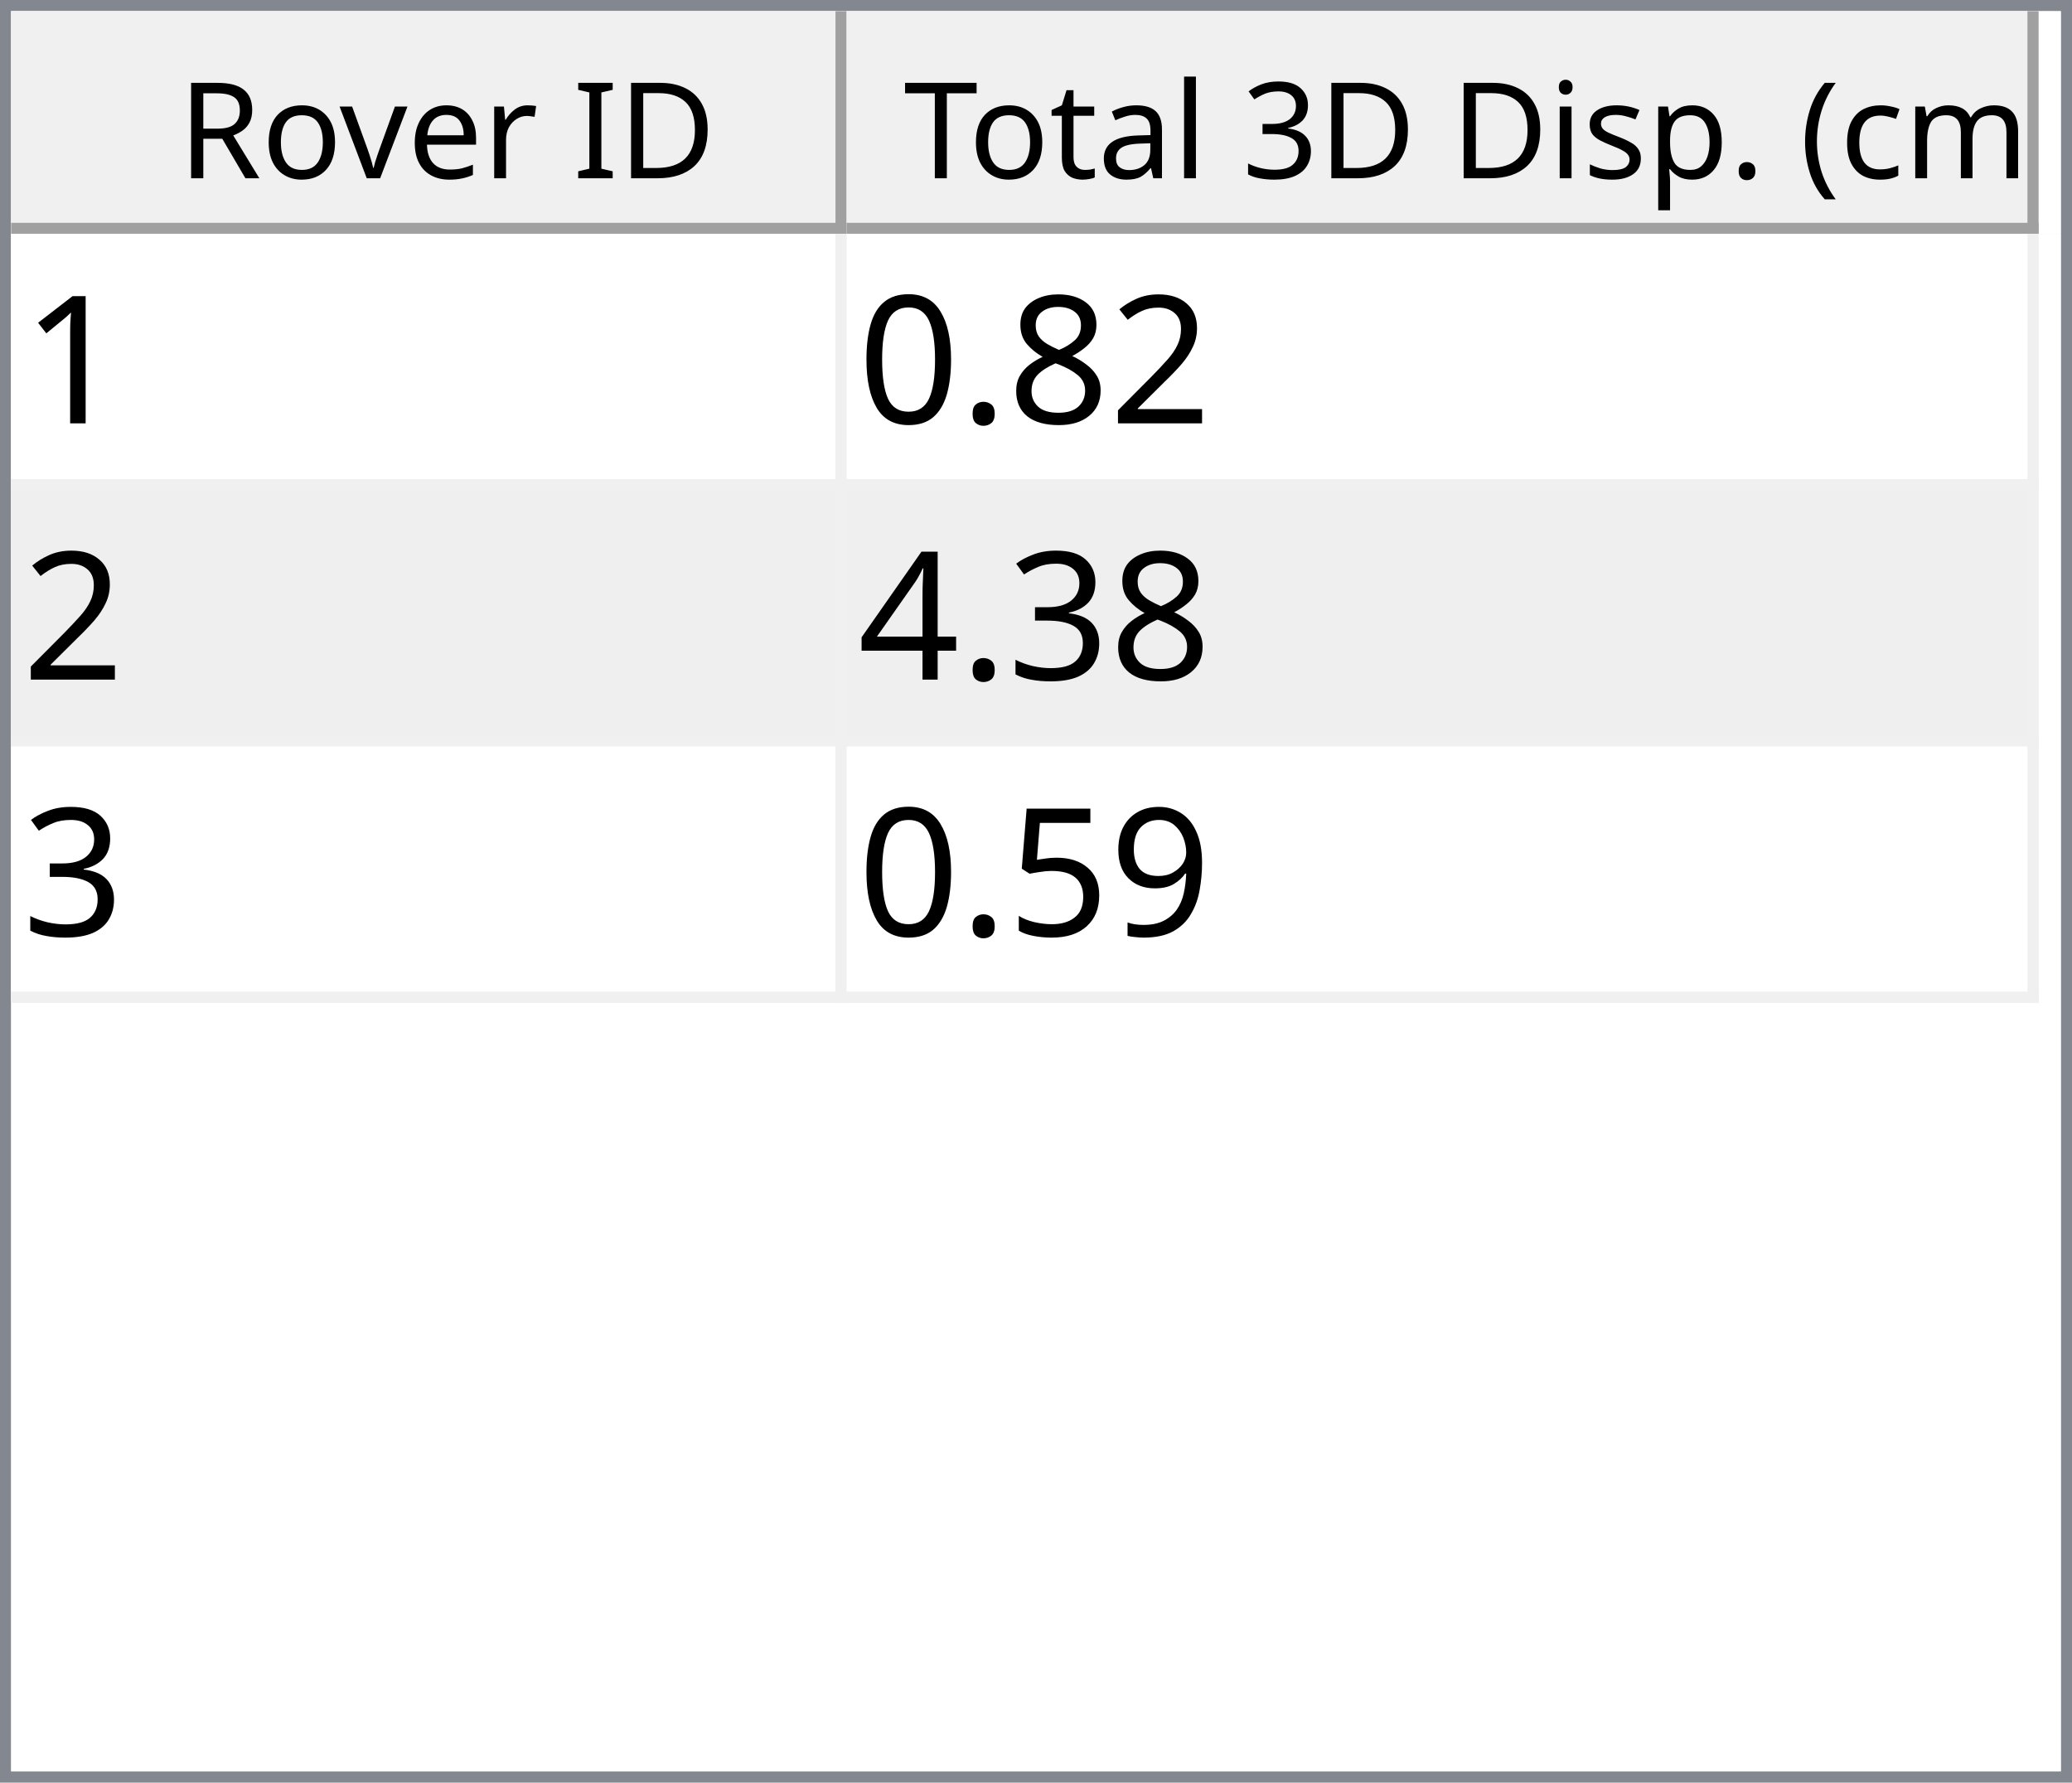
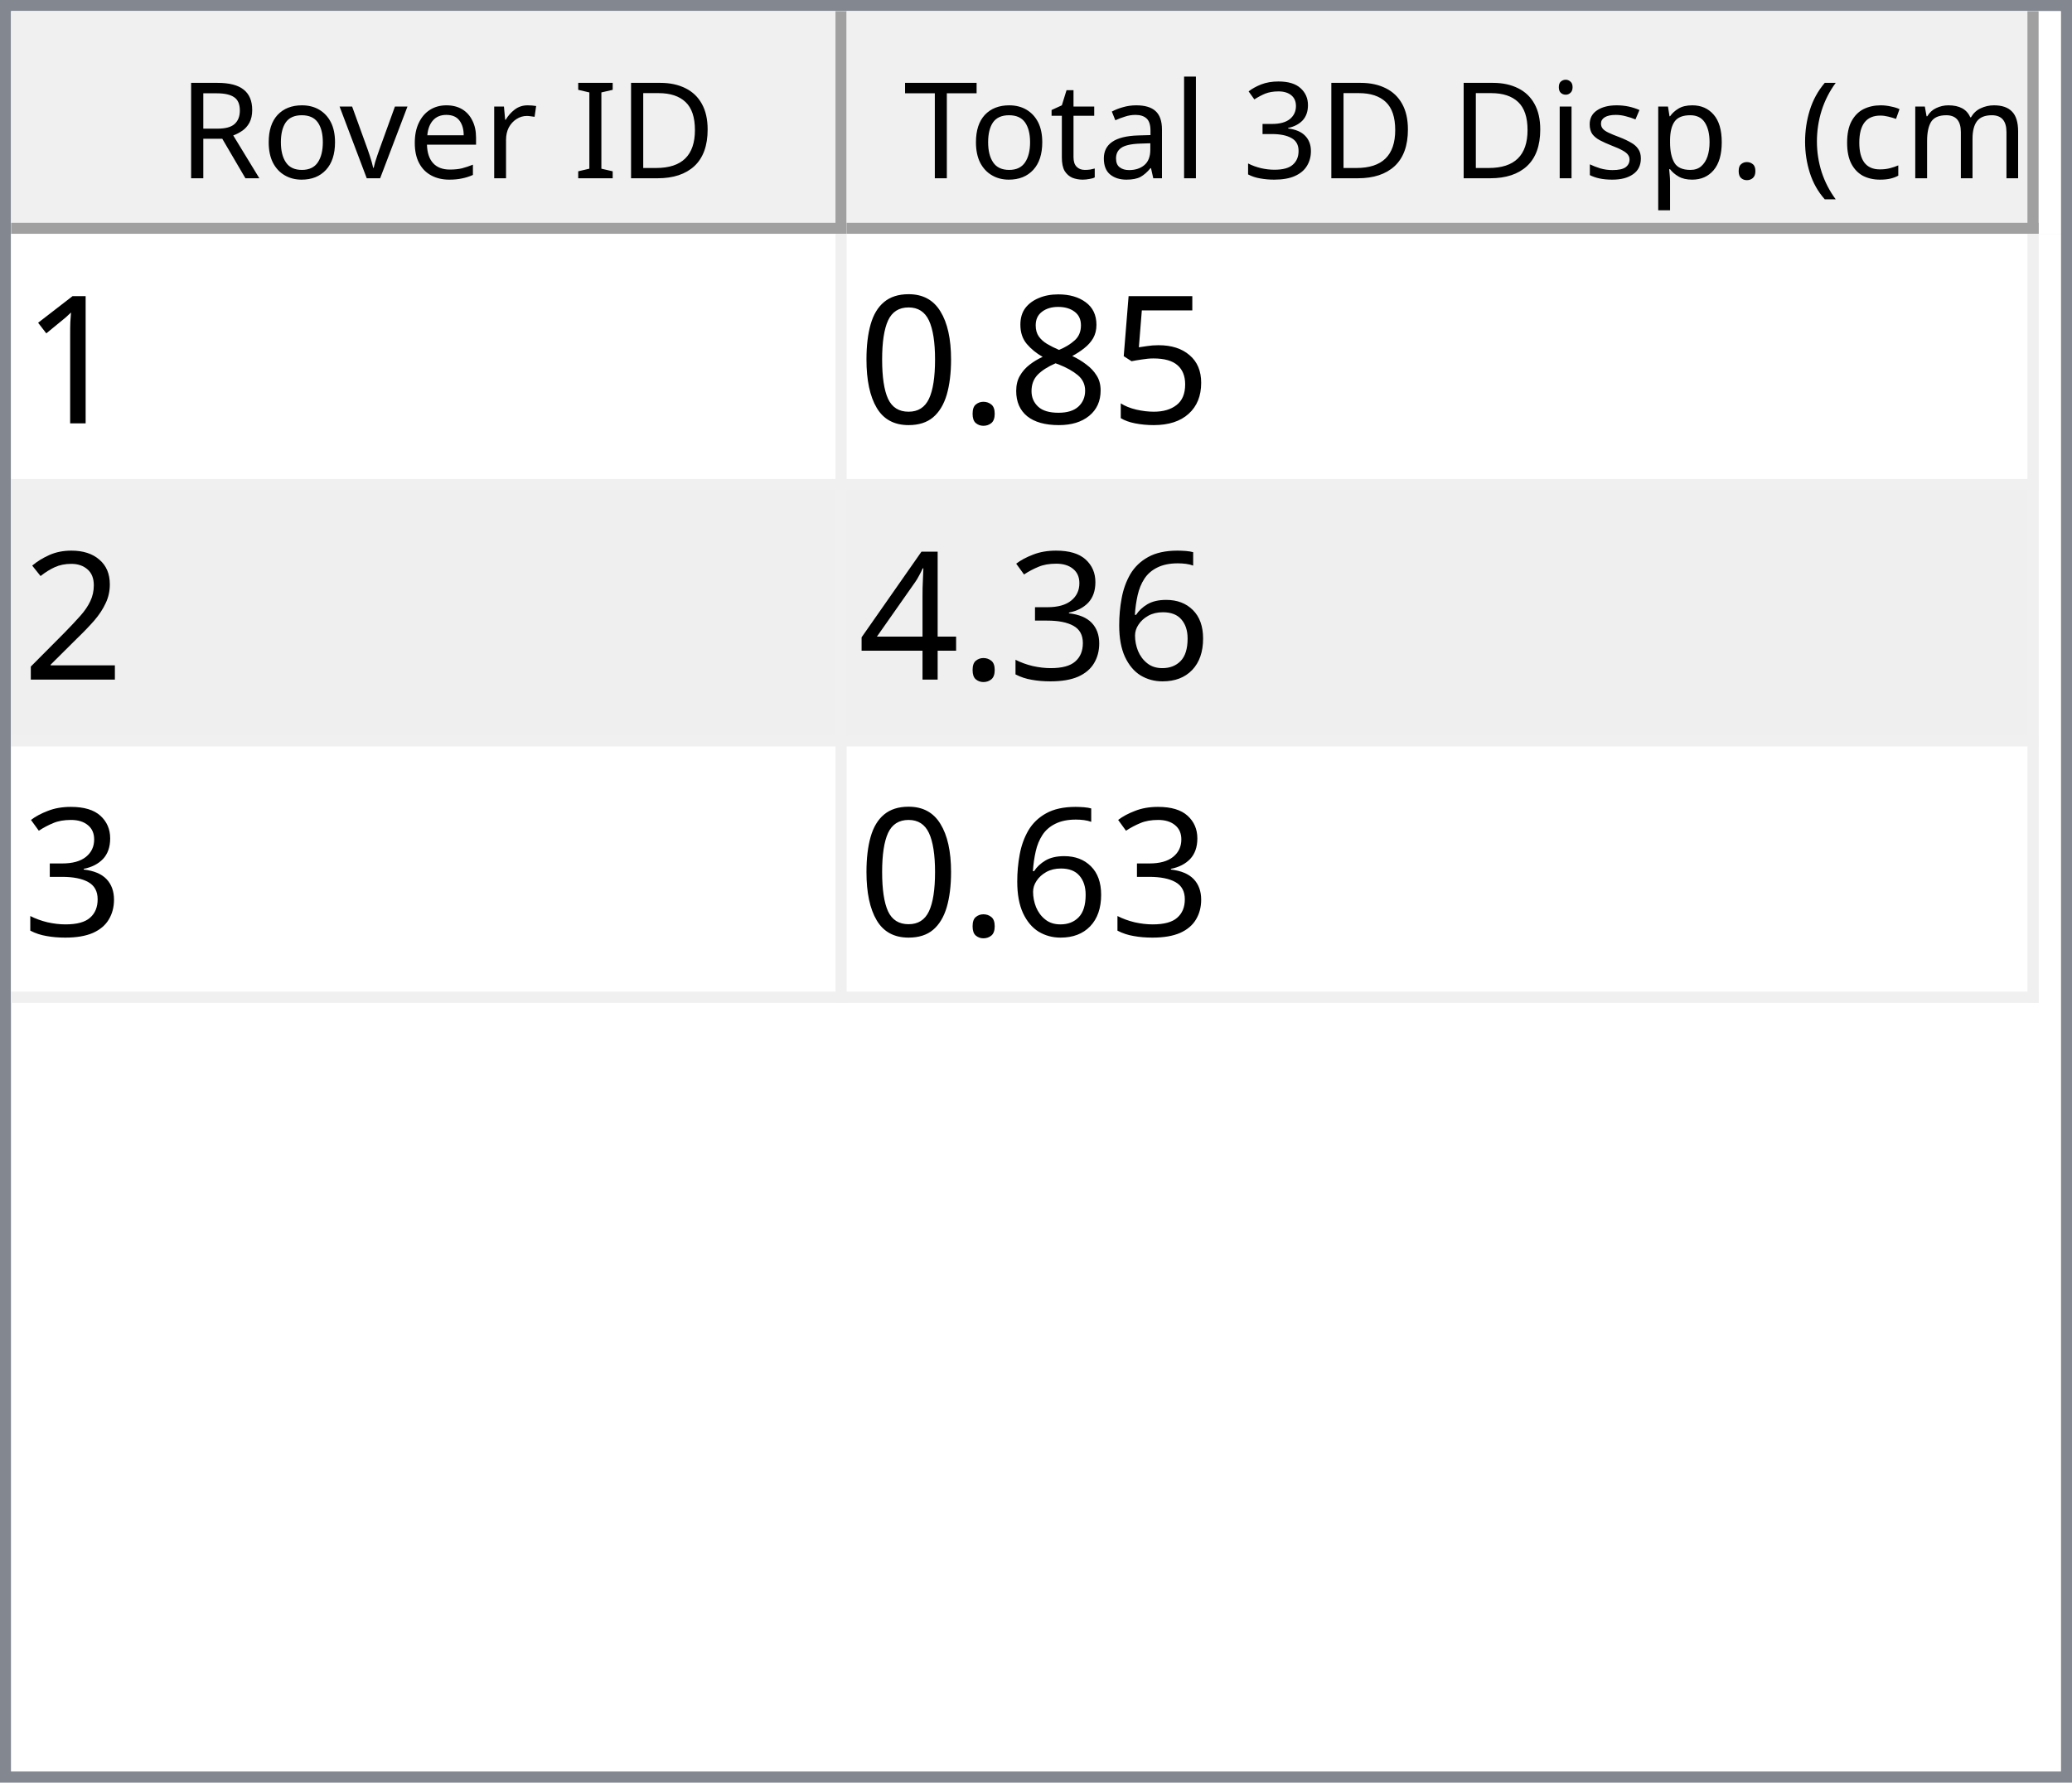
<svg xmlns="http://www.w3.org/2000/svg" style="fill-opacity:1; color-rendering:auto; color-interpolation:auto; text-rendering:auto; stroke:black; stroke-linecap:square; stroke-miterlimit:10; shape-rendering:auto; stroke-opacity:1; fill:black; stroke-dasharray:none; font-weight:normal; stroke-width:1; font-family:'Dialog'; font-style:normal; stroke-linejoin:miter; font-size:12px; stroke-dashoffset:0; image-rendering:auto;" width="186" height="160">
  <defs id="genericDefs" />
  <g>
    <defs id="defs1">
      <clipPath clipPathUnits="userSpaceOnUse" id="clipPath1">
        <path d="M0 0 L186 0 L186 160 L0 160 L0 0 Z" />
      </clipPath>
      <clipPath clipPathUnits="userSpaceOnUse" id="clipPath2">
        <path d="M0 0 L0 160 L186 160 L186 0 Z" />
      </clipPath>
      <clipPath clipPathUnits="userSpaceOnUse" id="clipPath3">
        <path d="M0 0 L0 20 L184 20 L184 0 Z" />
      </clipPath>
      <clipPath clipPathUnits="userSpaceOnUse" id="clipPath4">
        <path d="M0 0 L0 20 L75 20 L75 0 Z" />
      </clipPath>
      <clipPath clipPathUnits="userSpaceOnUse" id="clipPath5">
        <path d="M1 1 L1 19 L74 19 L74 1 Z" />
      </clipPath>
      <clipPath clipPathUnits="userSpaceOnUse" id="clipPath6">
        <path d="M0 0 L0 18 L73 18 L73 0 Z" />
      </clipPath>
      <clipPath clipPathUnits="userSpaceOnUse" id="clipPath7">
        <path d="M-0.5 -0.5 L-0.5 19.5 L74.5 19.5 L74.5 -0.5 Z" />
      </clipPath>
      <clipPath clipPathUnits="userSpaceOnUse" id="clipPath8">
        <path d="M0 0 L0 20 L107 20 L107 0 Z" />
      </clipPath>
      <clipPath clipPathUnits="userSpaceOnUse" id="clipPath9">
        <path d="M1 1 L1 19 L106 19 L106 1 Z" />
      </clipPath>
      <clipPath clipPathUnits="userSpaceOnUse" id="clipPath10">
        <path d="M0 0 L0 18 L105 18 L105 0 Z" />
      </clipPath>
      <clipPath clipPathUnits="userSpaceOnUse" id="clipPath11">
        <path d="M-0.5 -0.5 L-0.5 19.5 L106.5 19.5 L106.5 -0.5 Z" />
      </clipPath>
      <clipPath clipPathUnits="userSpaceOnUse" id="clipPath12">
        <path d="M0 0 L0 138 L184 138 L184 0 Z" />
      </clipPath>
      <clipPath clipPathUnits="userSpaceOnUse" id="clipPath13">
        <path d="M0 0 L0 69 L182 69 L182 0 Z" />
      </clipPath>
      <clipPath clipPathUnits="userSpaceOnUse" id="clipPath14">
        <path d="M-0.5 -0.5 L-0.5 68.5 L181.5 68.5 L181.5 -0.5 Z" />
      </clipPath>
      <clipPath clipPathUnits="userSpaceOnUse" id="clipPath15">
        <path d="M0 0 L0 22 L74 22 L74 0 Z" />
      </clipPath>
      <clipPath clipPathUnits="userSpaceOnUse" id="clipPath16">
        <path d="M0 0 L0 22 L106 22 L106 0 Z" />
      </clipPath>
      <font horiz-adv-x="64.551" id="font1">
        <font-face ascent="107.91" descent="25.098" units-per-em="100" style="font-style:normal; font-family:Segoe UI; font-weight:normal;" />
        <missing-glyph horiz-adv-x="64.551" d="M8.109 0 L8.109 68.266 L56.453 68.266 L56.453 0 L8.109 0 ZM15.328 7.234 L49.219 7.234 L49.219 61.031 L15.328 61.031 L15.328 7.234 Z" />
        <glyph unicode="D" horiz-adv-x="70.117" d="M9.188 0 L9.188 70.016 L28.516 70.016 Q65.531 70.016 65.531 35.891 Q65.531 19.672 55.25 9.836 Q44.969 0 27.734 0 L9.188 0 ZM17.391 62.594 L17.391 7.422 L27.828 7.422 Q41.609 7.422 49.273 14.797 Q56.938 22.172 56.938 35.688 Q56.938 62.594 28.328 62.594 L17.391 62.594 Z" />
        <glyph unicode="I" horiz-adv-x="26.611" d="M17.391 0 L9.188 0 L9.188 70.016 L17.391 70.016 L17.391 0 Z" />
        <glyph unicode=" " horiz-adv-x="27.393" d="" />
        <glyph unicode="r" horiz-adv-x="34.766" d="M34.188 41.891 Q32.078 43.5 28.125 43.5 Q23 43.5 19.555 38.672 Q16.109 33.844 16.109 25.484 L16.109 0 L8.109 0 L8.109 50 L16.109 50 L16.109 39.703 L16.312 39.703 Q18.016 44.969 21.531 47.922 Q25.047 50.875 29.391 50.875 Q32.516 50.875 34.188 50.203 L34.188 41.891 Z" />
        <glyph unicode="e" horiz-adv-x="52.295" d="M48.297 23 L12.984 23 Q13.188 14.656 17.484 10.109 Q21.781 5.562 29.297 5.562 Q37.75 5.562 44.828 11.141 L44.828 3.609 Q38.234 -1.172 27.391 -1.172 Q16.797 -1.172 10.742 5.641 Q4.688 12.453 4.688 24.812 Q4.688 36.469 11.305 43.82 Q17.922 51.172 27.734 51.172 Q37.547 51.172 42.922 44.828 Q48.297 38.484 48.297 27.203 L48.297 23 ZM40.094 29.781 Q40.047 36.719 36.75 40.578 Q33.453 44.438 27.594 44.438 Q21.922 44.438 17.969 40.383 Q14.016 36.328 13.094 29.781 L40.094 29.781 Z" />
        <glyph unicode="v" horiz-adv-x="47.9" d="M47.406 50 L27.484 0 L19.625 0 L0.688 50 L9.469 50 L22.172 13.672 Q23.578 9.672 23.922 6.688 L24.125 6.688 Q24.609 10.453 25.688 13.484 L38.969 50 L47.406 50 Z" />
        <glyph unicode="o" horiz-adv-x="58.594" d="M29 -1.172 Q17.922 -1.172 11.305 5.836 Q4.688 12.844 4.688 24.422 Q4.688 37.016 11.57 44.094 Q18.453 51.172 30.172 51.172 Q41.359 51.172 47.633 44.289 Q53.906 37.406 53.906 25.203 Q53.906 13.234 47.141 6.031 Q40.375 -1.172 29 -1.172 ZM29.594 44.438 Q21.875 44.438 17.383 39.188 Q12.891 33.938 12.891 24.703 Q12.891 15.828 17.43 10.695 Q21.969 5.562 29.594 5.562 Q37.359 5.562 41.531 10.594 Q45.703 15.625 45.703 24.906 Q45.703 34.281 41.531 39.359 Q37.359 44.438 29.594 44.438 Z" />
        <glyph unicode="R" horiz-adv-x="59.814" d="M59.375 0 L49.609 0 L37.891 19.625 Q36.281 22.359 34.766 24.289 Q33.25 26.219 31.664 27.438 Q30.078 28.656 28.25 29.219 Q26.422 29.781 24.125 29.781 L17.391 29.781 L17.391 0 L9.188 0 L9.188 70.016 L30.078 70.016 Q34.672 70.016 38.555 68.867 Q42.438 67.719 45.289 65.375 Q48.141 63.031 49.758 59.547 Q51.375 56.062 51.375 51.375 Q51.375 47.703 50.273 44.656 Q49.172 41.609 47.148 39.211 Q45.125 36.812 42.266 35.133 Q39.406 33.453 35.844 32.516 L35.844 32.328 Q37.594 31.547 38.891 30.547 Q40.188 29.547 41.359 28.18 Q42.531 26.812 43.68 25.078 Q44.828 23.344 46.234 21.047 L59.375 0 ZM17.391 62.594 L17.391 37.203 L28.516 37.203 Q31.594 37.203 34.203 38.133 Q36.812 39.062 38.719 40.797 Q40.625 42.531 41.703 45.047 Q42.781 47.562 42.781 50.688 Q42.781 56.297 39.141 59.445 Q35.5 62.594 28.609 62.594 L17.391 62.594 Z" />
        <glyph unicode=")" horiz-adv-x="30.176" d="M8.297 -15.922 L1.172 -15.922 Q16.406 2.344 16.406 26.812 Q16.406 51.469 1.078 70.016 L8.297 70.016 Q23.531 52.156 23.531 26.703 Q23.531 1.375 8.297 -15.922 Z" />
        <glyph unicode="m" horiz-adv-x="86.133" d="M79.109 0 L71.094 0 L71.094 28.719 Q71.094 37.016 68.531 40.727 Q65.969 44.438 59.906 44.438 Q54.781 44.438 51.195 39.75 Q47.609 35.062 47.609 28.516 L47.609 0 L39.594 0 L39.594 29.688 Q39.594 44.438 28.219 44.438 Q22.953 44.438 19.531 40.016 Q16.109 35.594 16.109 28.516 L16.109 0 L8.109 0 L8.109 50 L16.109 50 L16.109 42.094 L16.312 42.094 Q21.625 51.172 31.844 51.172 Q36.969 51.172 40.773 48.312 Q44.578 45.453 46 40.828 Q51.562 51.172 62.594 51.172 Q79.109 51.172 79.109 30.812 L79.109 0 Z" />
        <glyph unicode="c" horiz-adv-x="46.191" d="M42.188 2.297 Q36.422 -1.172 28.516 -1.172 Q17.828 -1.172 11.258 5.789 Q4.688 12.75 4.688 23.828 Q4.688 36.188 11.766 43.68 Q18.844 51.172 30.672 51.172 Q37.25 51.172 42.281 48.734 L42.281 40.531 Q36.719 44.438 30.375 44.438 Q22.703 44.438 17.797 38.945 Q12.891 33.453 12.891 24.516 Q12.891 15.719 17.508 10.641 Q22.125 5.562 29.891 5.562 Q36.422 5.562 42.188 9.906 L42.188 2.297 Z" />
        <glyph unicode="(" horiz-adv-x="30.176" d="M29.109 -15.922 L21.969 -15.922 Q6.844 1.375 6.844 26.703 Q6.844 52.156 21.969 70.016 L29.203 70.016 Q13.875 51.469 13.875 26.812 Q13.875 2.344 29.109 -15.922 Z" />
        <glyph unicode="." horiz-adv-x="21.68" d="M10.891 -1.078 Q8.641 -1.078 7.055 0.539 Q5.469 2.156 5.469 4.391 Q5.469 6.641 7.055 8.273 Q8.641 9.906 10.891 9.906 Q13.188 9.906 14.797 8.273 Q16.406 6.641 16.406 4.391 Q16.406 2.156 14.797 0.539 Q13.188 -1.078 10.891 -1.078 Z" />
        <glyph unicode="p" horiz-adv-x="58.789" d="M16.312 7.234 L16.109 7.234 L16.109 -23 L8.109 -23 L8.109 50 L16.109 50 L16.109 41.219 L16.312 41.219 Q22.219 51.172 33.594 51.172 Q43.266 51.172 48.688 44.461 Q54.109 37.75 54.109 26.469 Q54.109 13.922 48 6.375 Q41.891 -1.172 31.297 -1.172 Q21.578 -1.172 16.312 7.234 ZM16.109 27.391 L16.109 20.406 Q16.109 14.203 20.141 9.883 Q24.172 5.562 30.375 5.562 Q37.641 5.562 41.773 11.133 Q45.906 16.703 45.906 26.609 Q45.906 34.969 42.047 39.703 Q38.188 44.438 31.594 44.438 Q24.609 44.438 20.359 39.578 Q16.109 34.719 16.109 27.391 Z" />
        <glyph unicode="s" horiz-adv-x="42.432" d="M5.078 1.812 L5.078 10.406 Q11.625 5.562 19.484 5.562 Q30.031 5.562 30.031 12.594 Q30.031 14.594 29.125 15.992 Q28.219 17.391 26.68 18.461 Q25.141 19.531 23.07 20.383 Q21 21.234 18.609 22.172 Q15.281 23.484 12.766 24.828 Q10.25 26.172 8.57 27.859 Q6.891 29.547 6.031 31.695 Q5.172 33.844 5.172 36.719 Q5.172 40.234 6.789 42.945 Q8.406 45.656 11.086 47.484 Q13.766 49.312 17.211 50.242 Q20.656 51.172 24.312 51.172 Q30.812 51.172 35.938 48.922 L35.938 40.828 Q30.422 44.438 23.25 44.438 Q21 44.438 19.195 43.922 Q17.391 43.406 16.094 42.477 Q14.797 41.547 14.086 40.258 Q13.375 38.969 13.375 37.406 Q13.375 35.453 14.086 34.133 Q14.797 32.812 16.164 31.789 Q17.531 30.766 19.484 29.938 Q21.438 29.109 23.922 28.125 Q27.25 26.859 29.883 25.516 Q32.516 24.172 34.375 22.484 Q36.234 20.797 37.234 18.602 Q38.234 16.406 38.234 13.375 Q38.234 9.672 36.602 6.938 Q34.969 4.203 32.234 2.398 Q29.5 0.594 25.93 -0.289 Q22.359 -1.172 18.453 -1.172 Q10.75 -1.172 5.078 1.812 Z" />
        <glyph unicode="i" horiz-adv-x="24.219" d="M12.203 62.703 Q10.062 62.703 8.547 64.164 Q7.031 65.625 7.031 67.875 Q7.031 70.125 8.547 71.609 Q10.062 73.094 12.203 73.094 Q14.406 73.094 15.945 71.609 Q17.484 70.125 17.484 67.875 Q17.484 65.719 15.945 64.211 Q14.406 62.703 12.203 62.703 ZM16.109 0 L8.109 0 L8.109 50 L16.109 50 L16.109 0 Z" />
        <glyph unicode="3" horiz-adv-x="53.906" d="M46.531 19.828 Q46.531 15.094 44.75 11.211 Q42.969 7.328 39.719 4.57 Q36.469 1.812 31.93 0.297 Q27.391 -1.219 21.922 -1.219 Q11.922 -1.219 6 2.594 L6 11.188 Q13.094 5.609 22.219 5.609 Q25.875 5.609 28.828 6.539 Q31.781 7.469 33.906 9.227 Q36.031 10.984 37.18 13.477 Q38.328 15.969 38.328 19.094 Q38.328 32.812 18.797 32.812 L12.984 32.812 L12.984 39.594 L18.5 39.594 Q35.797 39.594 35.797 52.484 Q35.797 64.406 22.609 64.406 Q15.188 64.406 8.688 59.422 L8.688 67.188 Q15.375 71.188 24.609 71.188 Q29 71.188 32.57 69.969 Q36.141 68.75 38.68 66.555 Q41.219 64.359 42.609 61.281 Q44 58.203 44 54.5 Q44 40.672 30.031 36.719 L30.031 36.531 Q33.594 36.141 36.625 34.797 Q39.656 33.453 41.852 31.305 Q44.047 29.156 45.289 26.25 Q46.531 23.344 46.531 19.828 Z" />
        <glyph unicode="l" horiz-adv-x="24.219" d="M16.109 0 L8.109 0 L8.109 74.031 L16.109 74.031 L16.109 0 Z" />
        <glyph unicode="a" horiz-adv-x="50.879" d="M43.891 0 L35.891 0 L35.891 7.812 L35.688 7.812 Q30.469 -1.172 20.312 -1.172 Q12.844 -1.172 8.617 2.781 Q4.391 6.734 4.391 13.281 Q4.391 27.297 20.906 29.594 L35.891 31.688 Q35.891 44.438 25.594 44.438 Q16.547 44.438 9.281 38.281 L9.281 46.484 Q16.656 51.172 26.266 51.172 Q43.891 51.172 43.891 32.516 L43.891 0 ZM35.891 25.297 L23.828 23.641 Q18.266 22.859 15.43 20.875 Q12.594 18.891 12.594 13.875 Q12.594 10.203 15.211 7.883 Q17.828 5.562 22.172 5.562 Q28.125 5.562 32.008 9.742 Q35.891 13.922 35.891 20.312 L35.891 25.297 Z" />
        <glyph unicode="t" horiz-adv-x="33.887" d="M31.297 0.484 Q28.469 -1.078 23.828 -1.078 Q10.688 -1.078 10.688 13.578 L10.688 43.172 L2.094 43.172 L2.094 50 L10.688 50 L10.688 62.203 L18.703 64.797 L18.703 50 L31.297 50 L31.297 43.172 L18.703 43.172 L18.703 14.984 Q18.703 9.969 20.414 7.82 Q22.125 5.672 26.078 5.672 Q29.109 5.672 31.297 7.328 L31.297 0.484 Z" />
        <glyph unicode="T" horiz-adv-x="52.393" d="M50.594 62.594 L30.375 62.594 L30.375 0 L22.172 0 L22.172 62.594 L2 62.594 L2 70.016 L50.594 70.016 L50.594 62.594 Z" />
      </font>
      <font horiz-adv-x="75.0" id="font2">
        <font-face ascent="100.537" descent="21.973" units-per-em="100" style="font-style:normal; font-family:sans-serif; font-weight:normal;" />
        <missing-glyph horiz-adv-x="75.0" d="M12.5 0 L12.5 62.5 L62.5 62.5 L62.5 0 L12.5 0 ZM14.062 1.562 L60.938 1.562 L60.938 60.938 L14.062 60.938 L14.062 1.562 Z" />
        <glyph unicode="1" horiz-adv-x="55.615" d="M37.25 0 L28.469 0 L28.469 56 Q25.297 52.984 20.141 49.953 Q14.984 46.922 10.891 45.406 L10.891 53.906 Q18.266 57.375 23.781 62.305 Q29.297 67.234 31.594 71.875 L37.25 71.875 L37.25 0 Z" />
-         <glyph unicode="2" horiz-adv-x="55.615" d="M50.344 8.453 L50.344 0 L3.031 0 Q2.938 3.172 4.047 6.109 Q5.859 10.938 9.836 15.625 Q13.812 20.312 21.344 26.469 Q33.016 36.031 37.117 41.625 Q41.219 47.219 41.219 52.203 Q41.219 57.422 37.477 61.008 Q33.734 64.594 27.734 64.594 Q21.391 64.594 17.578 60.789 Q13.766 56.984 13.719 50.25 L4.688 51.172 Q5.609 61.281 11.664 66.578 Q17.719 71.875 27.938 71.875 Q38.234 71.875 44.242 66.164 Q50.25 60.453 50.25 52 Q50.25 47.703 48.492 43.555 Q46.734 39.406 42.656 34.812 Q38.578 30.219 29.109 22.219 Q21.188 15.578 18.945 13.211 Q16.703 10.844 15.234 8.453 L50.344 8.453 Z" />
+         <glyph unicode="5" horiz-adv-x="55.615" d="M4.156 18.75 L13.375 19.531 Q14.406 12.797 18.141 9.398 Q21.875 6 27.156 6 Q33.5 6 37.891 10.789 Q42.281 15.578 42.281 23.484 Q42.281 31 38.062 35.352 Q33.844 39.703 27 39.703 Q22.75 39.703 19.336 37.773 Q15.922 35.844 13.969 32.766 L5.719 33.844 L12.641 70.609 L48.25 70.609 L48.25 62.203 L19.672 62.203 L15.828 42.969 Q22.266 47.469 29.344 47.469 Q38.719 47.469 45.164 40.969 Q51.609 34.469 51.609 24.266 Q51.609 14.547 45.953 7.469 Q39.062 -1.219 27.156 -1.219 Q17.391 -1.219 11.211 4.25 Q5.031 9.719 4.156 18.75 Z" />
        <glyph unicode="8" horiz-adv-x="55.615" d="M17.672 38.812 Q12.203 40.828 9.57 44.539 Q6.938 48.25 6.938 53.422 Q6.938 61.234 12.555 66.555 Q18.172 71.875 27.484 71.875 Q36.859 71.875 42.578 66.43 Q48.297 60.984 48.297 53.172 Q48.297 48.188 45.68 44.508 Q43.062 40.828 37.75 38.812 Q44.344 36.672 47.781 31.883 Q51.219 27.094 51.219 20.453 Q51.219 11.281 44.727 5.031 Q38.234 -1.219 27.641 -1.219 Q17.047 -1.219 10.547 5.055 Q4.047 11.328 4.047 20.703 Q4.047 27.688 7.594 32.398 Q11.141 37.109 17.672 38.812 ZM15.922 53.719 Q15.922 48.641 19.195 45.414 Q22.469 42.188 27.688 42.188 Q32.766 42.188 36.016 45.383 Q39.266 48.578 39.266 53.219 Q39.266 58.062 35.914 61.359 Q32.562 64.656 27.594 64.656 Q22.562 64.656 19.242 61.43 Q15.922 58.203 15.922 53.719 ZM13.094 20.656 Q13.094 16.891 14.875 13.375 Q16.656 9.859 20.172 7.93 Q23.688 6 27.734 6 Q34.031 6 38.133 10.055 Q42.234 14.109 42.234 20.359 Q42.234 26.703 38.016 30.859 Q33.797 35.016 27.438 35.016 Q21.234 35.016 17.164 30.914 Q13.094 26.812 13.094 20.656 Z" />
        <glyph unicode="." horiz-adv-x="27.783" d="M9.078 0 L9.078 10.016 L19.094 10.016 L19.094 0 L9.078 0 Z" />
        <glyph unicode="0" horiz-adv-x="55.615" d="M4.156 35.297 Q4.156 48 6.766 55.742 Q9.375 63.484 14.523 67.68 Q19.672 71.875 27.484 71.875 Q33.25 71.875 37.594 69.555 Q41.938 67.234 44.773 62.867 Q47.609 58.5 49.219 52.227 Q50.828 45.953 50.828 35.297 Q50.828 22.703 48.242 14.969 Q45.656 7.234 40.508 3.008 Q35.359 -1.219 27.484 -1.219 Q17.141 -1.219 11.234 6.203 Q4.156 15.141 4.156 35.297 ZM13.188 35.297 Q13.188 17.672 17.312 11.836 Q21.438 6 27.484 6 Q33.547 6 37.672 11.859 Q41.797 17.719 41.797 35.297 Q41.797 52.984 37.672 58.789 Q33.547 64.594 27.391 64.594 Q21.344 64.594 17.719 59.469 Q13.188 52.938 13.188 35.297 Z" />
+         <glyph unicode="2" horiz-adv-x="55.615" d="M50.344 8.453 L50.344 0 L3.031 0 Q2.938 3.172 4.047 6.109 Q5.859 10.938 9.836 15.625 Q13.812 20.312 21.344 26.469 Q33.016 36.031 37.117 41.625 Q41.219 47.219 41.219 52.203 Q41.219 57.422 37.477 61.008 Q33.734 64.594 27.734 64.594 Q21.391 64.594 17.578 60.789 Q13.766 56.984 13.719 50.25 L4.688 51.172 Q5.609 61.281 11.664 66.578 Q17.719 71.875 27.938 71.875 Q38.234 71.875 44.242 66.164 Q50.25 60.453 50.25 52 Q50.25 47.703 48.492 43.555 Q46.734 39.406 42.656 34.812 Q38.578 30.219 29.109 22.219 Q21.188 15.578 18.945 13.211 Q16.703 10.844 15.234 8.453 L50.344 8.453 Z" />
+         <glyph unicode="6" horiz-adv-x="55.615" d="M49.75 54.047 L41.016 53.375 Q39.844 58.547 37.703 60.891 Q34.125 64.656 28.906 64.656 Q24.703 64.656 21.531 62.312 Q17.391 59.281 14.992 53.469 Q12.594 47.656 12.5 36.922 Q15.672 41.75 20.266 44.094 Q24.859 46.438 29.891 46.438 Q38.672 46.438 44.852 39.969 Q51.031 33.5 51.031 23.25 Q51.031 16.5 48.125 10.719 Q45.219 4.938 40.141 1.859 Q35.062 -1.219 28.609 -1.219 Q17.625 -1.219 10.695 6.859 Q3.766 14.938 3.766 33.5 Q3.766 54.25 11.422 63.672 Q18.109 71.875 29.438 71.875 Q37.891 71.875 43.289 67.141 Q48.688 62.406 49.75 54.047 ZM13.875 23.188 Q13.875 18.656 15.797 14.508 Q17.719 10.359 21.188 8.18 Q24.656 6 28.469 6 Q34.031 6 38.039 10.492 Q42.047 14.984 42.047 22.703 Q42.047 30.125 38.086 34.398 Q34.125 38.672 28.125 38.672 Q22.172 38.672 18.023 34.398 Q13.875 30.125 13.875 23.188 Z" />
        <glyph unicode="3" horiz-adv-x="55.615" d="M4.203 18.891 L12.984 20.062 Q14.5 12.594 18.141 9.297 Q21.781 6 27 6 Q33.203 6 37.477 10.297 Q41.75 14.594 41.75 20.953 Q41.75 27 37.797 30.93 Q33.844 34.859 27.734 34.859 Q25.25 34.859 21.531 33.891 L22.516 41.609 Q23.391 41.5 23.922 41.5 Q29.547 41.5 34.039 44.43 Q38.531 47.359 38.531 53.469 Q38.531 58.297 35.258 61.477 Q31.984 64.656 26.812 64.656 Q21.688 64.656 18.266 61.43 Q14.844 58.203 13.875 51.766 L5.078 53.328 Q6.688 62.156 12.398 67.016 Q18.109 71.875 26.609 71.875 Q32.469 71.875 37.398 69.359 Q42.328 66.844 44.945 62.5 Q47.562 58.156 47.562 53.266 Q47.562 48.641 45.07 44.828 Q42.578 41.016 37.703 38.766 Q44.047 37.312 47.562 32.695 Q51.078 28.078 51.078 21.141 Q51.078 11.766 44.242 5.25 Q37.406 -1.266 26.953 -1.266 Q17.531 -1.266 11.305 4.352 Q5.078 9.969 4.203 18.891 Z" />
        <glyph unicode="4" horiz-adv-x="55.615" d="M32.328 0 L32.328 17.141 L1.266 17.141 L1.266 25.203 L33.938 71.578 L41.109 71.578 L41.109 25.203 L50.781 25.203 L50.781 17.141 L41.109 17.141 L41.109 0 L32.328 0 ZM32.328 25.203 L32.328 57.469 L9.906 25.203 L32.328 25.203 Z" />
-         <glyph unicode="9" horiz-adv-x="55.615" d="M5.469 16.547 L13.922 17.328 Q14.984 11.375 18.016 8.688 Q21.047 6 25.781 6 Q29.828 6 32.883 7.859 Q35.938 9.719 37.891 12.82 Q39.844 15.922 41.164 21.195 Q42.484 26.469 42.484 31.938 Q42.484 32.516 42.438 33.688 Q39.797 29.5 35.234 26.883 Q30.672 24.266 25.344 24.266 Q16.453 24.266 10.305 30.711 Q4.156 37.156 4.156 47.703 Q4.156 58.594 10.578 65.234 Q17 71.875 26.656 71.875 Q33.641 71.875 39.43 68.117 Q45.219 64.359 48.219 57.398 Q51.219 50.438 51.219 37.25 Q51.219 23.531 48.242 15.406 Q45.266 7.281 39.383 3.031 Q33.5 -1.219 25.594 -1.219 Q17.188 -1.219 11.867 3.445 Q6.547 8.109 5.469 16.547 ZM41.453 48.141 Q41.453 55.719 37.43 60.156 Q33.406 64.594 27.734 64.594 Q21.875 64.594 17.531 59.812 Q13.188 55.031 13.188 47.406 Q13.188 40.578 17.312 36.305 Q21.438 32.031 27.484 32.031 Q33.594 32.031 37.523 36.305 Q41.453 40.578 41.453 48.141 Z" />
-         <glyph unicode="5" horiz-adv-x="55.615" d="M4.156 18.75 L13.375 19.531 Q14.406 12.797 18.141 9.398 Q21.875 6 27.156 6 Q33.5 6 37.891 10.789 Q42.281 15.578 42.281 23.484 Q42.281 31 38.062 35.352 Q33.844 39.703 27 39.703 Q22.75 39.703 19.336 37.773 Q15.922 35.844 13.969 32.766 L5.719 33.844 L12.641 70.609 L48.25 70.609 L48.25 62.203 L19.672 62.203 L15.828 42.969 Q22.266 47.469 29.344 47.469 Q38.719 47.469 45.164 40.969 Q51.609 34.469 51.609 24.266 Q51.609 14.547 45.953 7.469 Q39.062 -1.219 27.156 -1.219 Q17.391 -1.219 11.211 4.25 Q5.031 9.719 4.156 18.75 Z" />
      </font>
    </defs>
    <g style="fill:white; stroke:white;">
      <rect x="0" y="0" width="186" style="clip-path:url(#clipPath1); stroke:none;" height="160" />
    </g>
    <g style="fill:white; text-rendering:optimizeSpeed; color-rendering:optimizeSpeed; image-rendering:optimizeSpeed; shape-rendering:crispEdges; stroke:white; color-interpolation:sRGB;">
      <rect x="0" width="186" height="160" y="0" style="stroke:none;" />
      <path style="stroke:none;" d="M0 160 L186 160 L186 0 L0 0 Z" />
    </g>
    <g style="fill:rgb(240,240,240); font-family:'Segoe UI'; stroke:rgb(240,240,240);">
      <rect x="0" y="0" width="186" style="clip-path:url(#clipPath2); stroke:none;" height="160" />
    </g>
    <g style="fill:rgb(130,135,144); font-family:'Segoe UI'; stroke:rgb(130,135,144);">
      <path d="M0 0 L186 0 L186 160 L0 160 L0 0 ZM1 1 L185 1 L185 159 L1 159 L1 1 Z" style="fill-rule:evenodd; clip-path:url(#clipPath2); stroke:none;" />
    </g>
    <g style="fill:white; font-family:'Segoe UI'; stroke:white;" transform="translate(1,1)">
      <rect x="0" y="0" width="184" style="clip-path:url(#clipPath3); stroke:none;" height="20" />
    </g>
    <g style="fill:rgb(240,240,240); font-family:'Segoe UI'; stroke:rgb(240,240,240);" transform="translate(1,1)">
      <rect x="0" y="0" width="75" style="clip-path:url(#clipPath4); stroke:none;" height="20" />
    </g>
    <g style="font-family:'Segoe UI';" transform="translate(2,2)">
      <text x="14" xml:space="preserve" y="14" style="clip-path:url(#clipPath6); stroke:none;">Rover ID</text>
    </g>
    <g style="fill:rgb(160,160,160); font-family:'Segoe UI'; stroke:rgb(160,160,160); stroke-linejoin:bevel;" transform="translate(1.5,1.5)">
      <line x1="74" x2="74" y1="0" style="fill:none; clip-path:url(#clipPath7);" y2="19" />
    </g>
    <g style="fill:rgb(160,160,160); font-family:'Segoe UI'; stroke:rgb(160,160,160); stroke-linejoin:bevel;" transform="matrix(1,0,0,1,1,1) translate(0.5,0.5)">
      <line x1="0" x2="74" y1="19" style="fill:none; clip-path:url(#clipPath7);" y2="19" />
    </g>
    <g style="fill:rgb(240,240,240); font-family:'Segoe UI'; stroke:rgb(240,240,240);" transform="translate(76,1)">
      <rect x="0" y="0" width="107" style="clip-path:url(#clipPath8); stroke:none;" height="20" />
    </g>
    <g style="font-family:'Segoe UI';" transform="translate(77,2)">
      <text x="1" xml:space="preserve" y="14" style="clip-path:url(#clipPath10); stroke:none;"> Total 3D Disp. (cm)</text>
    </g>
    <g style="fill:rgb(160,160,160); font-family:'Segoe UI'; stroke:rgb(160,160,160); stroke-linejoin:bevel;" transform="translate(76.5,1.5)">
      <line x1="106" x2="106" y1="0" style="fill:none; clip-path:url(#clipPath11);" y2="19" />
    </g>
    <g style="fill:rgb(160,160,160); font-family:'Segoe UI'; stroke:rgb(160,160,160); stroke-linejoin:bevel;" transform="matrix(1,0,0,1,76,1) translate(0.5,0.5)">
      <line x1="0" x2="106" y1="19" style="fill:none; clip-path:url(#clipPath11);" y2="19" />
    </g>
    <g style="fill:white; font-family:'Segoe UI'; stroke:white;" transform="translate(1,21)">
      <rect x="0" y="0" width="184" style="clip-path:url(#clipPath12); stroke:none;" height="138" />
    </g>
    <g style="fill:rgb(240,240,240); font-size:16px; font-family:sans-serif; stroke:rgb(240,240,240);" transform="translate(1,21)">
      <rect x="0" y="0" width="182" style="clip-path:url(#clipPath13); stroke:none;" height="69" />
      <line transform="translate(0.5,0.5)" x1="0" x2="181" y1="22" style="clip-path:url(#clipPath14); fill:none; stroke-linejoin:bevel;" y2="22" />
    </g>
    <g transform="matrix(1,0,0,1,1,21) translate(0.5,0.5)" style="fill:rgb(240,240,240); font-size:16px; font-family:sans-serif; stroke:rgb(240,240,240); stroke-linejoin:bevel;">
      <line x1="0" x2="181" y1="45" style="fill:none; clip-path:url(#clipPath14);" y2="45" />
    </g>
    <g transform="matrix(1,0,0,1,1,21) translate(0.5,0.5)" style="fill:rgb(240,240,240); font-size:16px; font-family:sans-serif; stroke:rgb(240,240,240); stroke-linejoin:bevel;">
      <line x1="0" x2="181" y1="68" style="fill:none; clip-path:url(#clipPath14);" y2="68" />
    </g>
    <g transform="matrix(1,0,0,1,1,21) translate(0.5,0.5)" style="fill:rgb(240,240,240); font-size:16px; font-family:sans-serif; stroke:rgb(240,240,240); stroke-linejoin:bevel;">
      <line x1="74" x2="74" y1="0" style="fill:none; clip-path:url(#clipPath14);" y2="68" />
    </g>
    <g transform="matrix(1,0,0,1,1,21) translate(0.5,0.5)" style="fill:rgb(240,240,240); font-size:16px; font-family:sans-serif; stroke:rgb(240,240,240); stroke-linejoin:bevel;">
      <line x1="181" x2="181" y1="0" style="fill:none; clip-path:url(#clipPath14);" y2="68" />
    </g>
    <g style="fill:white; font-size:16px; font-family:sans-serif; stroke:white;" transform="matrix(1,0,0,1,1,21)">
      <rect x="0" y="0" width="74" style="clip-path:url(#clipPath15); stroke:none;" height="22" />
      <text x="1" y="17" style="fill:black; clip-path:url(#clipPath15); stroke:none;" xml:space="preserve">1</text>
    </g>
    <g style="fill:white; font-size:16px; font-family:sans-serif; stroke:white;" transform="matrix(1,0,0,1,1,21) translate(75,0)">
      <rect x="0" y="0" width="106" style="clip-path:url(#clipPath16); stroke:none;" height="22" />
-       <text x="1" y="17" style="fill:black; clip-path:url(#clipPath16); stroke:none;" xml:space="preserve">0.82</text>
+       <text x="1" y="17" style="fill:black; clip-path:url(#clipPath16); stroke:none;" xml:space="preserve">0.85</text>
    </g>
    <g style="fill:rgb(239,239,239); font-size:16px; font-family:sans-serif; stroke:rgb(239,239,239);" transform="matrix(1,0,0,1,1,21) translate(0,23)">
      <rect x="0" y="0" width="74" style="clip-path:url(#clipPath15); stroke:none;" height="22" />
      <text x="1" y="17" style="fill:black; clip-path:url(#clipPath15); stroke:none;" xml:space="preserve">2</text>
    </g>
    <g style="fill:rgb(239,239,239); font-size:16px; font-family:sans-serif; stroke:rgb(239,239,239);" transform="matrix(1,0,0,1,1,21) translate(75,23)">
      <rect x="0" y="0" width="106" style="clip-path:url(#clipPath16); stroke:none;" height="22" />
-       <text x="1" y="17" style="fill:black; clip-path:url(#clipPath16); stroke:none;" xml:space="preserve">4.38</text>
+       <text x="1" y="17" style="fill:black; clip-path:url(#clipPath16); stroke:none;" xml:space="preserve">4.36</text>
    </g>
    <g style="fill:white; font-size:16px; font-family:sans-serif; stroke:white;" transform="matrix(1,0,0,1,1,21) translate(0,46)">
      <rect x="0" y="0" width="74" style="clip-path:url(#clipPath15); stroke:none;" height="22" />
      <text x="1" y="17" style="fill:black; clip-path:url(#clipPath15); stroke:none;" xml:space="preserve">3</text>
    </g>
    <g style="fill:white; font-size:16px; font-family:sans-serif; stroke:white;" transform="matrix(1,0,0,1,1,21) translate(75,46)">
      <rect x="0" y="0" width="106" style="clip-path:url(#clipPath16); stroke:none;" height="22" />
-       <text x="1" y="17" style="fill:black; clip-path:url(#clipPath16); stroke:none;" xml:space="preserve">0.59</text>
+       <text x="1" y="17" style="fill:black; clip-path:url(#clipPath16); stroke:none;" xml:space="preserve">0.63</text>
    </g>
  </g>
</svg>
